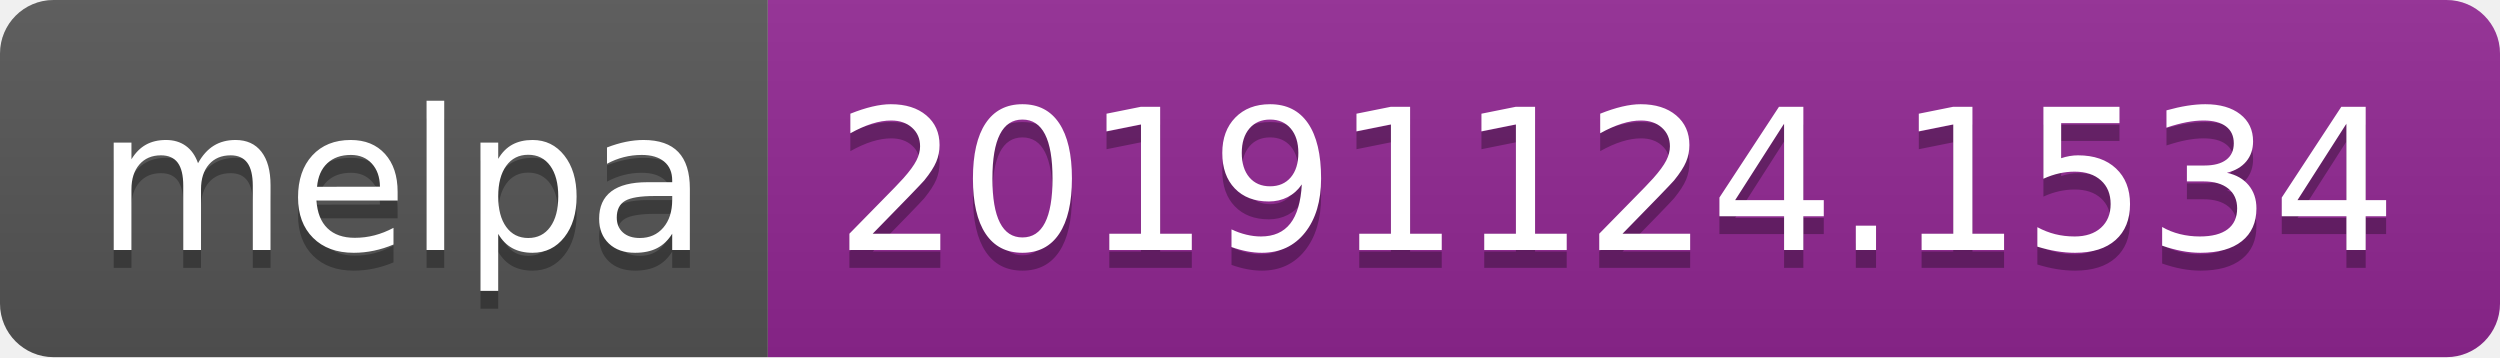
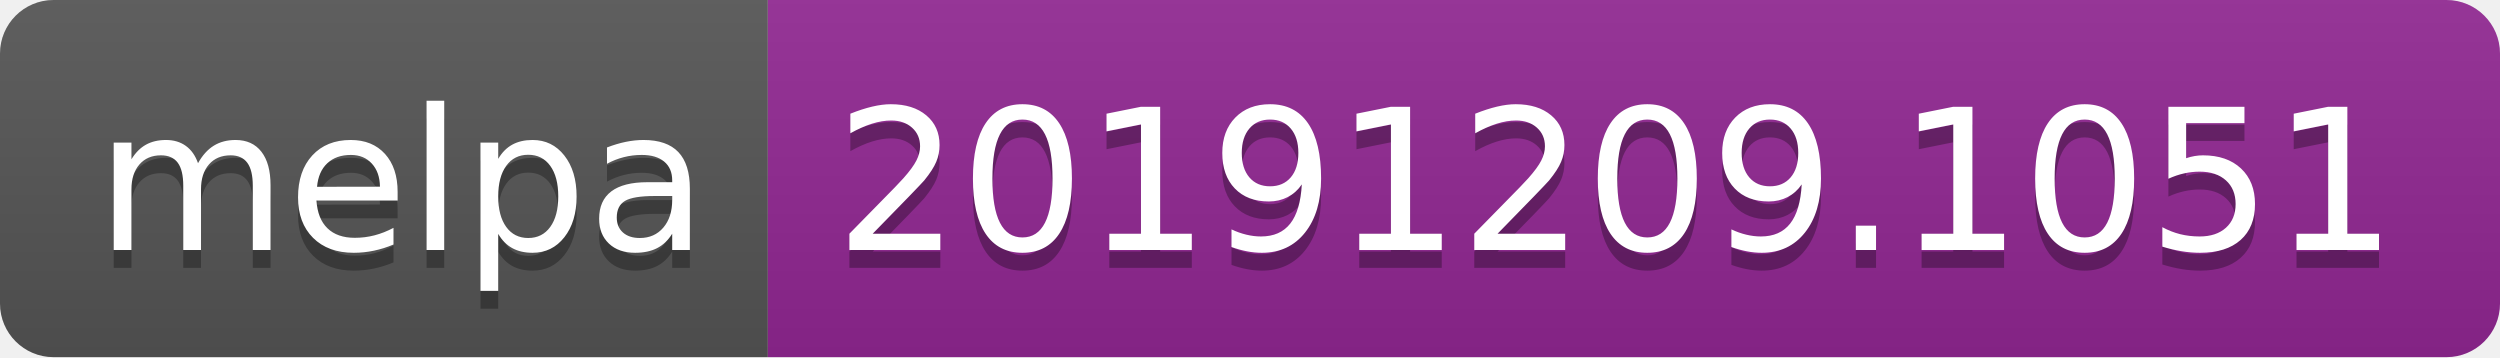
<svg xmlns="http://www.w3.org/2000/svg" width="140" height="20">
  <linearGradient id="b" x2="0" y2="100%">
    <stop offset="0" stop-color="#bbb" stop-opacity=".1" />
    <stop offset="1" stop-opacity=".1" />
  </linearGradient>
  <clipPath id="a">
    <rect width="140" height="20" rx="3" fill="#fff" />
  </clipPath>
  <g clip-path="url(#a)">
    <path fill="#555" d="M0 0h43v20H0z" />
    <path fill="#922793" d="M43 0h97v20H43z" />
    <path fill="url(#b)" d="M0 0h140v20H0z" />
  </g>
  <g fill="#fff" text-anchor="middle" font-family="DejaVu Sans,Verdana,Geneva,sans-serif" font-size="110">
    <text x="225" y="150" fill="#010101" fill-opacity=".3" transform="scale(.1)" textLength="330">melpa</text>
    <text x="225" y="140" transform="scale(.1)" textLength="330">melpa</text>
-     <text x="905" y="150" fill="#010101" fill-opacity=".3" transform="scale(.1)" textLength="870">20191124.1534</text>
-     <text x="905" y="140" transform="scale(.1)" textLength="870">20191124.1534</text>
+     <text x="905" y="150" fill="#010101" fill-opacity=".3" transform="scale(.1)" textLength="870">20191209.1051</text>
+     <text x="905" y="140" transform="scale(.1)" textLength="870">20191209.1051</text>
  </g>
</svg>
